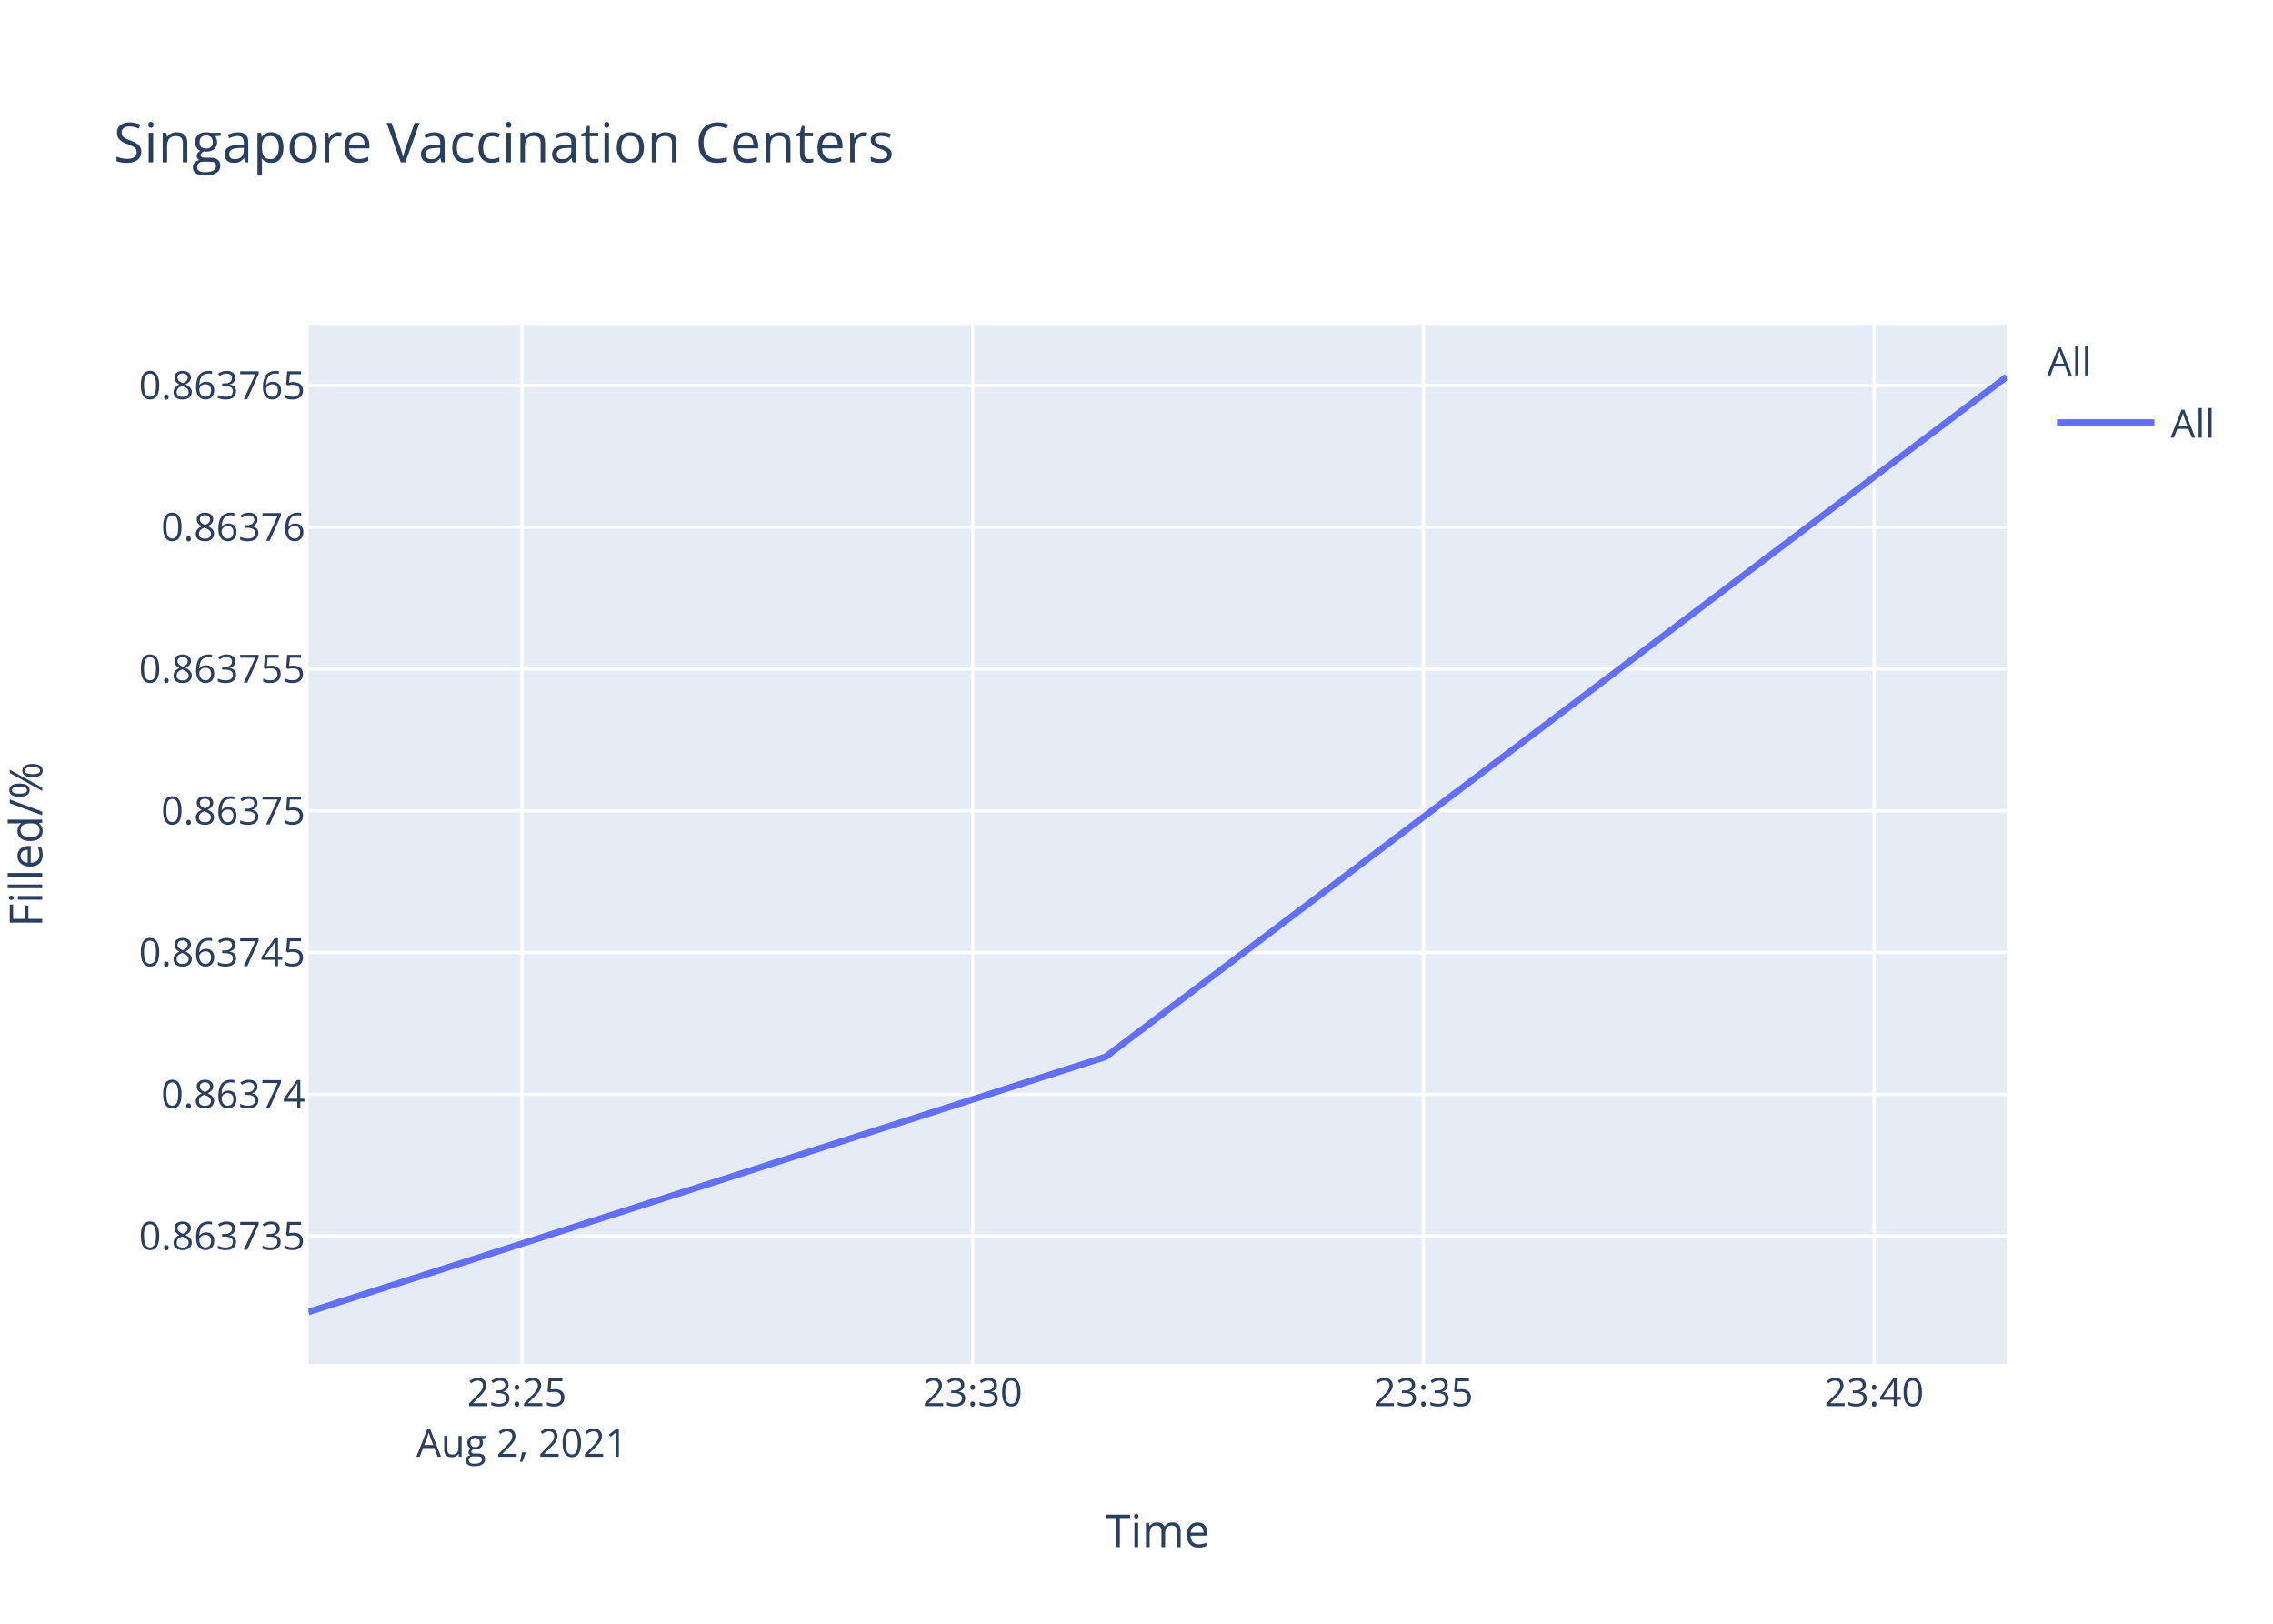
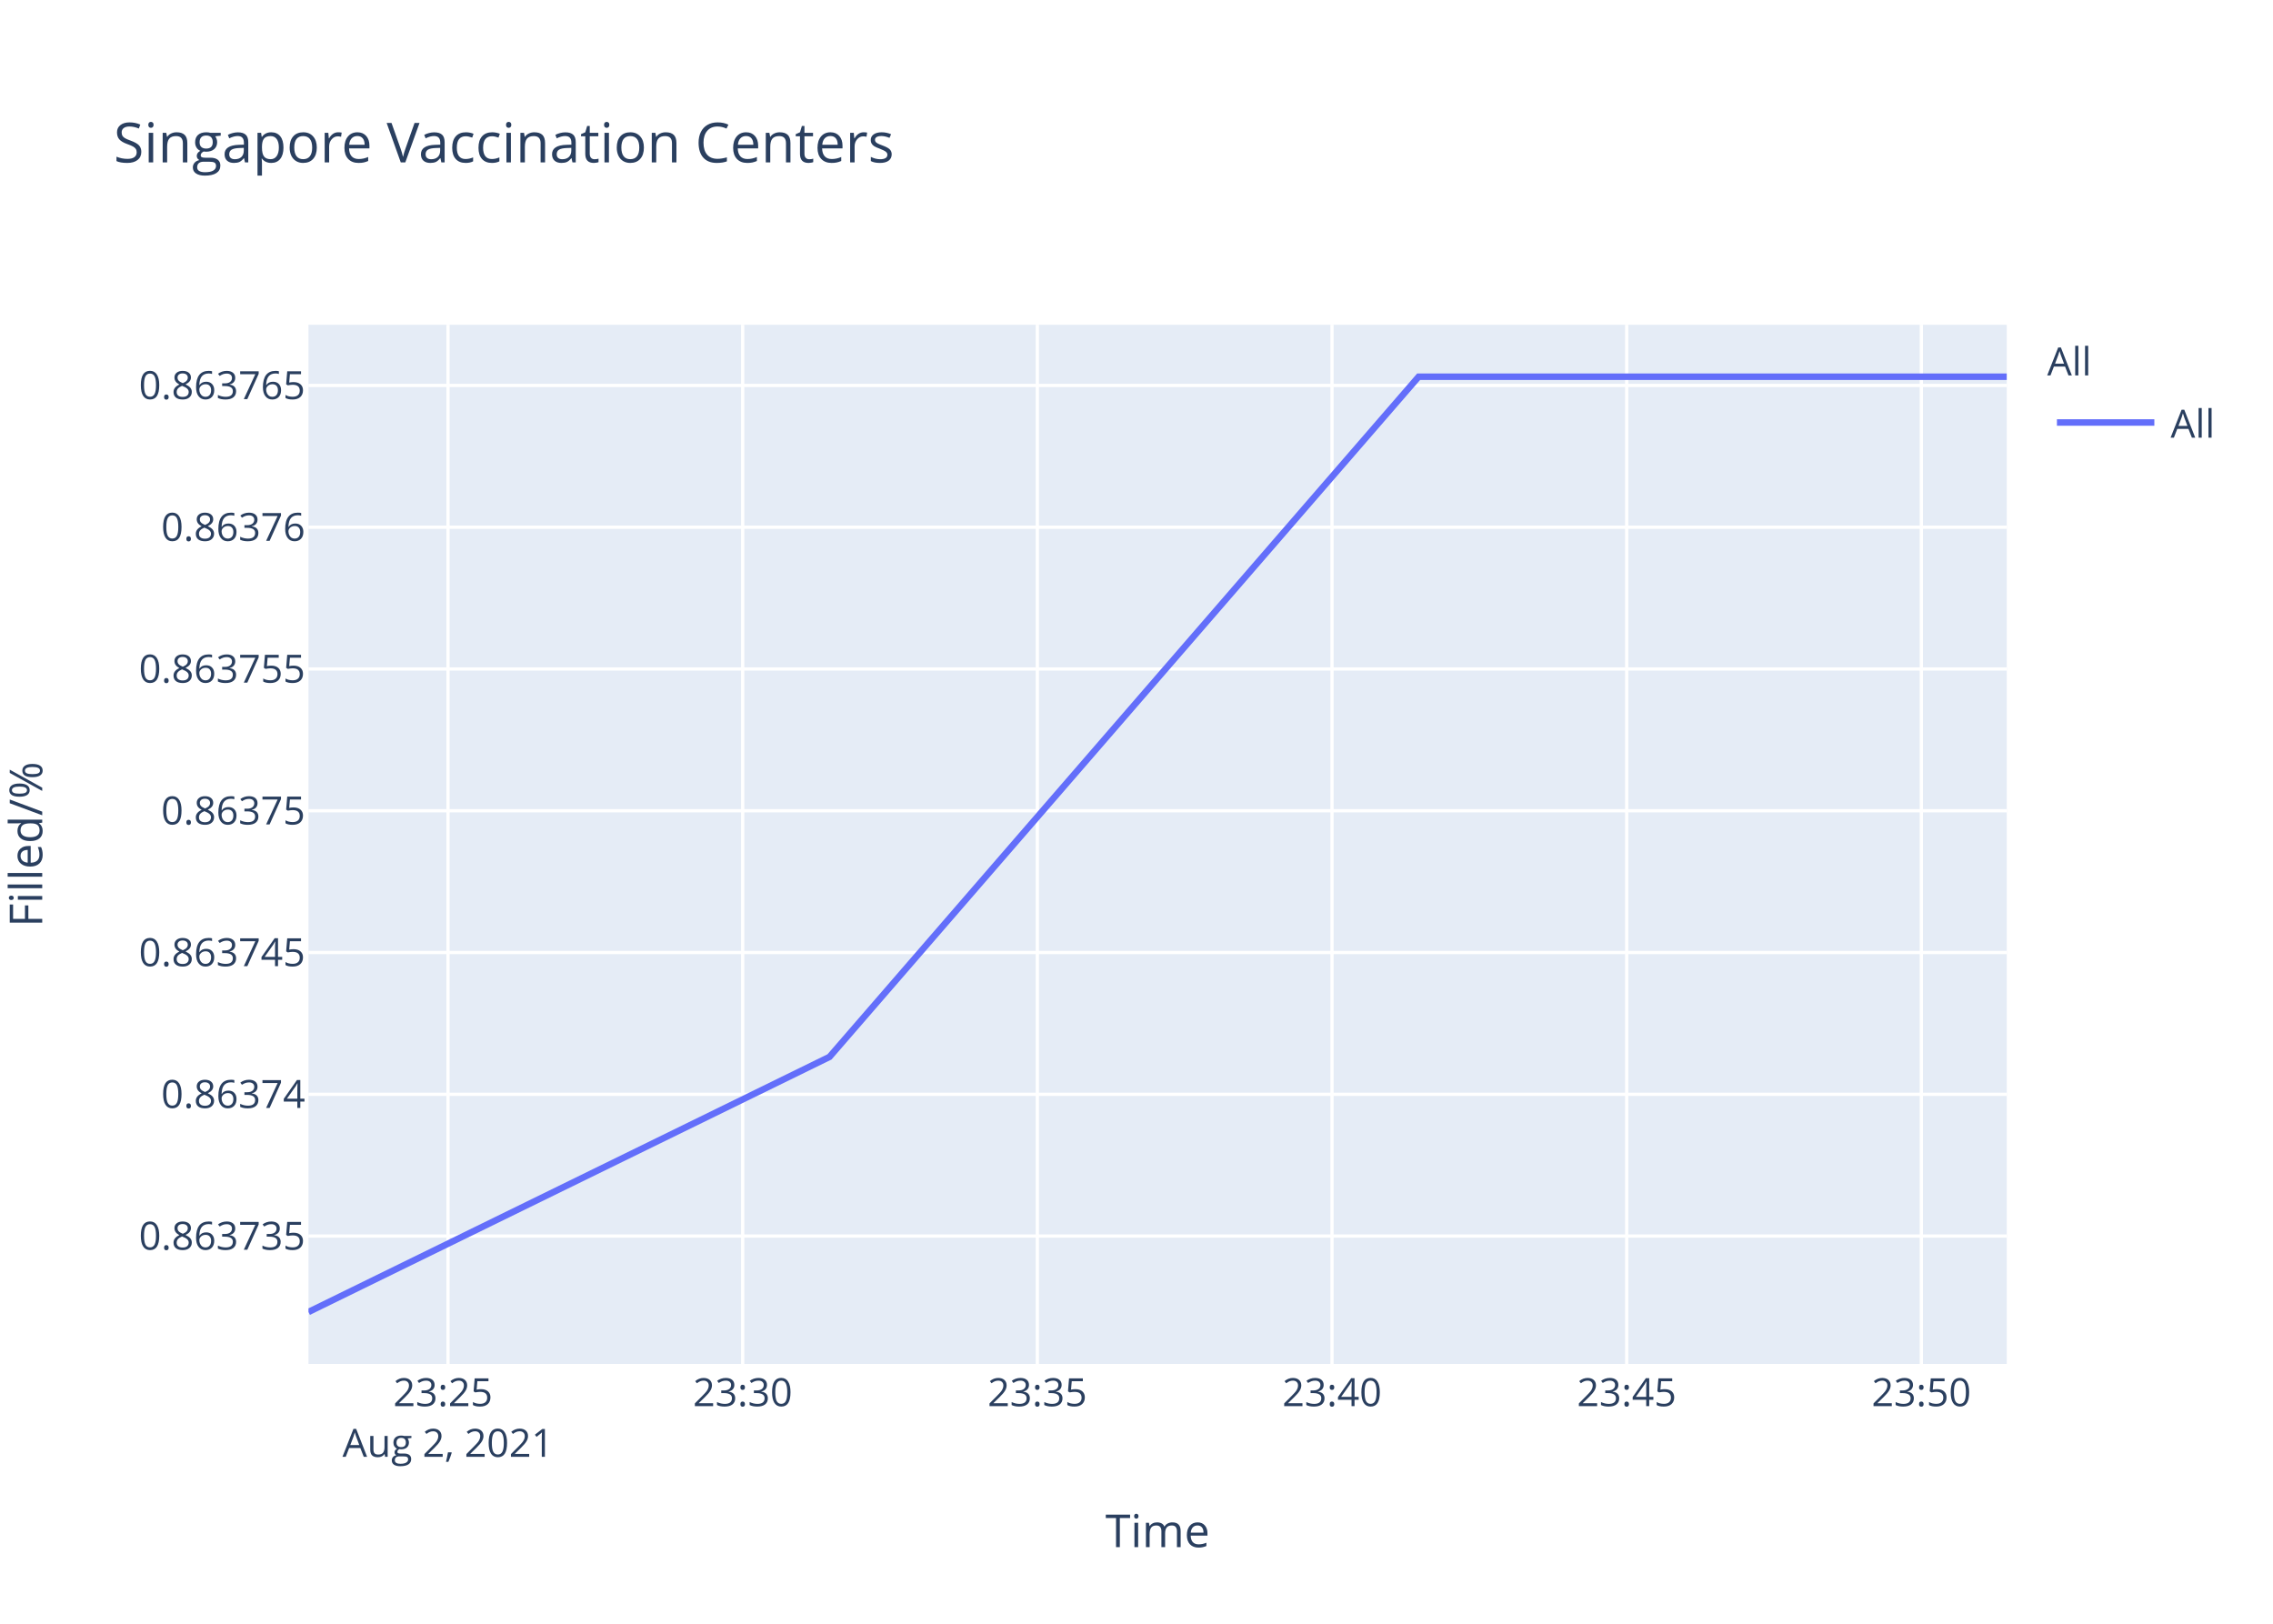
<svg xmlns="http://www.w3.org/2000/svg" class="main-svg" width="700" height="500" style="" viewBox="0 0 700 500">
  <rect x="0" y="0" width="700" height="500" style="fill: rgb(255, 255, 255); fill-opacity: 1;" />
-   <defs id="defs-d485cc">
+   <defs id="defs-de7e5f">
    <g class="clips">
-       <clipPath id="clipd485ccxyplot" class="plotclip">
+       <clipPath id="clipde7e5fxyplot" class="plotclip">
        <rect width="523" height="320" />
      </clipPath>
-       <clipPath class="axesclip" id="clipd485ccx">
+       <clipPath class="axesclip" id="clipde7e5fx">
        <rect x="95" y="0" width="523" height="500" />
      </clipPath>
-       <clipPath class="axesclip" id="clipd485ccy">
+       <clipPath class="axesclip" id="clipde7e5fy">
        <rect x="0" y="100" width="700" height="320" />
      </clipPath>
-       <clipPath class="axesclip" id="clipd485ccxy">
+       <clipPath class="axesclip" id="clipde7e5fxy">
        <rect x="95" y="100" width="523" height="320" />
      </clipPath>
    </g>
    <g class="gradients" />
  </defs>
  <g class="bglayer">
    <rect class="bg" x="95" y="100" width="523" height="320" style="fill: rgb(229, 236, 246); fill-opacity: 1; stroke-width: 0;" />
  </g>
  <g class="layer-below">
    <g class="imagelayer" />
    <g class="shapelayer" />
  </g>
  <g class="cartesianlayer">
    <g class="subplot xy">
      <g class="layer-subplot">
        <g class="shapelayer" />
        <g class="imagelayer" />
      </g>
      <g class="gridlayer">
        <g class="x">
-           <path class="xgrid crisp" transform="translate(160.74,0)" d="M0,100v320" style="stroke: rgb(255, 255, 255); stroke-opacity: 1; stroke-width: 1px;" />
-           <path class="xgrid crisp" transform="translate(299.55,0)" d="M0,100v320" style="stroke: rgb(255, 255, 255); stroke-opacity: 1; stroke-width: 1px;" />
-           <path class="xgrid crisp" transform="translate(438.37,0)" d="M0,100v320" style="stroke: rgb(255, 255, 255); stroke-opacity: 1; stroke-width: 1px;" />
-           <path class="xgrid crisp" transform="translate(577.18,0)" d="M0,100v320" style="stroke: rgb(255, 255, 255); stroke-opacity: 1; stroke-width: 1px;" />
+           <path class="xgrid crisp" transform="translate(137.97,0)" d="M0,100v320" style="stroke: rgb(255, 255, 255); stroke-opacity: 1; stroke-width: 1px;" />
+           <path class="xgrid crisp" transform="translate(228.72,0)" d="M0,100v320" style="stroke: rgb(255, 255, 255); stroke-opacity: 1; stroke-width: 1px;" />
+           <path class="xgrid crisp" transform="translate(319.46,0)" d="M0,100v320" style="stroke: rgb(255, 255, 255); stroke-opacity: 1; stroke-width: 1px;" />
+           <path class="xgrid crisp" transform="translate(410.21,0)" d="M0,100v320" style="stroke: rgb(255, 255, 255); stroke-opacity: 1; stroke-width: 1px;" />
+           <path class="xgrid crisp" transform="translate(500.96,0)" d="M0,100v320" style="stroke: rgb(255, 255, 255); stroke-opacity: 1; stroke-width: 1px;" />
+           <path class="xgrid crisp" transform="translate(591.7,0)" d="M0,100v320" style="stroke: rgb(255, 255, 255); stroke-opacity: 1; stroke-width: 1px;" />
        </g>
        <g class="y">
          <path class="ygrid crisp" transform="translate(0,380.62)" d="M95,0h523" style="stroke: rgb(255, 255, 255); stroke-opacity: 1; stroke-width: 1px;" />
          <path class="ygrid crisp" transform="translate(0,336.97)" d="M95,0h523" style="stroke: rgb(255, 255, 255); stroke-opacity: 1; stroke-width: 1px;" />
          <path class="ygrid crisp" transform="translate(0,293.31)" d="M95,0h523" style="stroke: rgb(255, 255, 255); stroke-opacity: 1; stroke-width: 1px;" />
          <path class="ygrid crisp" transform="translate(0,249.66)" d="M95,0h523" style="stroke: rgb(255, 255, 255); stroke-opacity: 1; stroke-width: 1px;" />
          <path class="ygrid crisp" transform="translate(0,206)" d="M95,0h523" style="stroke: rgb(255, 255, 255); stroke-opacity: 1; stroke-width: 1px;" />
          <path class="ygrid crisp" transform="translate(0,162.35)" d="M95,0h523" style="stroke: rgb(255, 255, 255); stroke-opacity: 1; stroke-width: 1px;" />
          <path class="ygrid crisp" transform="translate(0,118.69)" d="M95,0h523" style="stroke: rgb(255, 255, 255); stroke-opacity: 1; stroke-width: 1px;" />
        </g>
      </g>
      <g class="zerolinelayer" />
      <path class="xlines-below" />
      <path class="ylines-below" />
      <g class="overlines-below" />
      <g class="xaxislayer-below" />
      <g class="yaxislayer-below" />
      <g class="overaxes-below" />
-       <g class="plot" transform="translate(95,100)" clip-path="url('#clipd485ccxyplot')">
+       <g class="plot" transform="translate(95,100)" clip-path="url('#clipde7e5fxyplot')">
        <g class="scatterlayer mlayer">
-           <g class="trace scatter trace4f7865" style="stroke-miterlimit: 2; opacity: 1;">
+           <g class="trace scatter trace672020" style="stroke-miterlimit: 2; opacity: 1;">
            <g class="fills" />
            <g class="errorbars" />
            <g class="lines">
-               <path class="js-line" d="M0,304L245.45,225.45L523,16" style="vector-effect: non-scaling-stroke; fill: none; stroke: rgb(99, 110, 250); stroke-opacity: 1; stroke-width: 2px; opacity: 1;" />
+               <path class="js-line" d="M0,304L160.46,225.45L341.89,16L523,16" style="vector-effect: non-scaling-stroke; fill: none; stroke: rgb(99, 110, 250); stroke-opacity: 1; stroke-width: 2px; opacity: 1;" />
            </g>
            <g class="points" />
            <g class="text" />
          </g>
        </g>
      </g>
      <g class="overplot" />
      <path class="xlines-above crisp" d="M0,0" style="fill: none;" />
      <path class="ylines-above crisp" d="M0,0" style="fill: none;" />
      <g class="overlines-above" />
      <g class="xaxislayer-above">
        <g class="xtick">
-           <text text-anchor="middle" x="0" y="433" transform="translate(160.74,0)" style="font-family: 'Open Sans', verdana, arial, sans-serif; font-size: 12px; fill: rgb(42, 63, 95); fill-opacity: 1; white-space: pre;">
+           <text text-anchor="middle" x="0" y="433" transform="translate(137.97,0)" style="font-family: 'Open Sans', verdana, arial, sans-serif; font-size: 12px; fill: rgb(42, 63, 95); fill-opacity: 1; white-space: pre;">
            <tspan class="line" dy="0em" x="0" y="433">23:25</tspan>
            <tspan class="line" dy="1.3em" x="0" y="433">Aug 2, 2021</tspan>
          </text>
        </g>
        <g class="xtick">
-           <text text-anchor="middle" x="0" y="433" transform="translate(299.55,0)" style="font-family: 'Open Sans', verdana, arial, sans-serif; font-size: 12px; fill: rgb(42, 63, 95); fill-opacity: 1; white-space: pre;">23:30</text>
+           <text text-anchor="middle" x="0" y="433" transform="translate(228.72,0)" style="font-family: 'Open Sans', verdana, arial, sans-serif; font-size: 12px; fill: rgb(42, 63, 95); fill-opacity: 1; white-space: pre;">23:30</text>
        </g>
        <g class="xtick">
-           <text text-anchor="middle" x="0" y="433" transform="translate(438.37,0)" style="font-family: 'Open Sans', verdana, arial, sans-serif; font-size: 12px; fill: rgb(42, 63, 95); fill-opacity: 1; white-space: pre;">23:35</text>
+           <text text-anchor="middle" x="0" y="433" transform="translate(319.46,0)" style="font-family: 'Open Sans', verdana, arial, sans-serif; font-size: 12px; fill: rgb(42, 63, 95); fill-opacity: 1; white-space: pre;">23:35</text>
        </g>
        <g class="xtick">
-           <text text-anchor="middle" x="0" y="433" transform="translate(577.18,0)" style="font-family: 'Open Sans', verdana, arial, sans-serif; font-size: 12px; fill: rgb(42, 63, 95); fill-opacity: 1; white-space: pre;">23:40</text>
+           <text text-anchor="middle" x="0" y="433" transform="translate(410.21,0)" style="font-family: 'Open Sans', verdana, arial, sans-serif; font-size: 12px; fill: rgb(42, 63, 95); fill-opacity: 1; white-space: pre;">23:40</text>
+         </g>
+         <g class="xtick">
+           <text text-anchor="middle" x="0" y="433" transform="translate(500.96,0)" style="font-family: 'Open Sans', verdana, arial, sans-serif; font-size: 12px; fill: rgb(42, 63, 95); fill-opacity: 1; white-space: pre;">23:45</text>
+         </g>
+         <g class="xtick">
+           <text text-anchor="middle" x="0" y="433" transform="translate(591.7,0)" style="font-family: 'Open Sans', verdana, arial, sans-serif; font-size: 12px; fill: rgb(42, 63, 95); fill-opacity: 1; white-space: pre;">23:50</text>
        </g>
      </g>
      <g class="yaxislayer-above">
        <g class="ytick">
          <text text-anchor="end" x="94" y="4.2" transform="translate(0,380.62)" style="font-family: 'Open Sans', verdana, arial, sans-serif; font-size: 12px; fill: rgb(42, 63, 95); fill-opacity: 1; white-space: pre;">0.863735</text>
        </g>
        <g class="ytick">
          <text text-anchor="end" x="94" y="4.2" transform="translate(0,336.97)" style="font-family: 'Open Sans', verdana, arial, sans-serif; font-size: 12px; fill: rgb(42, 63, 95); fill-opacity: 1; white-space: pre;">0.86374</text>
        </g>
        <g class="ytick">
          <text text-anchor="end" x="94" y="4.2" transform="translate(0,293.31)" style="font-family: 'Open Sans', verdana, arial, sans-serif; font-size: 12px; fill: rgb(42, 63, 95); fill-opacity: 1; white-space: pre;">0.863745</text>
        </g>
        <g class="ytick">
          <text text-anchor="end" x="94" y="4.2" transform="translate(0,249.66)" style="font-family: 'Open Sans', verdana, arial, sans-serif; font-size: 12px; fill: rgb(42, 63, 95); fill-opacity: 1; white-space: pre;">0.86375</text>
        </g>
        <g class="ytick">
          <text text-anchor="end" x="94" y="4.2" transform="translate(0,206)" style="font-family: 'Open Sans', verdana, arial, sans-serif; font-size: 12px; fill: rgb(42, 63, 95); fill-opacity: 1; white-space: pre;">0.863755</text>
        </g>
        <g class="ytick">
          <text text-anchor="end" x="94" y="4.2" transform="translate(0,162.35)" style="font-family: 'Open Sans', verdana, arial, sans-serif; font-size: 12px; fill: rgb(42, 63, 95); fill-opacity: 1; white-space: pre;">0.86376</text>
        </g>
        <g class="ytick">
          <text text-anchor="end" x="94" y="4.2" transform="translate(0,118.69)" style="font-family: 'Open Sans', verdana, arial, sans-serif; font-size: 12px; fill: rgb(42, 63, 95); fill-opacity: 1; white-space: pre;">0.863765</text>
        </g>
      </g>
      <g class="overaxes-above" />
    </g>
  </g>
  <g class="polarlayer" />
  <g class="ternarylayer" />
  <g class="geolayer" />
  <g class="funnelarealayer" />
  <g class="pielayer" />
  <g class="treemaplayer" />
  <g class="sunburstlayer" />
  <g class="glimages" />
-   <defs id="topdefs-d485cc">
+   <defs id="topdefs-de7e5f">
    <g class="clips" />
-     <clipPath id="legendd485cc">
+     <clipPath id="legendde7e5f">
      <rect width="60" height="45" x="0" y="0" />
    </clipPath>
  </defs>
  <g class="layer-above">
    <g class="imagelayer" />
    <g class="shapelayer" />
  </g>
  <g class="infolayer">
    <g class="legend" pointer-events="all" transform="translate(628.46,100)">
      <rect class="bg" shape-rendering="crispEdges" width="60" height="45" x="0" y="0" style="stroke: rgb(68, 68, 68); stroke-opacity: 1; fill: rgb(255, 255, 255); fill-opacity: 1; stroke-width: 0px;" />
-       <g class="scrollbox" transform="" clip-path="url('#legendd485cc')">
+       <g class="scrollbox" transform="" clip-path="url('#legendde7e5f')">
        <text class="legendtitletext" text-anchor="start" x="2" y="15.6" style="font-family: 'Open Sans', verdana, arial, sans-serif; font-size: 12px; fill: rgb(42, 63, 95); fill-opacity: 1; white-space: pre;">All</text>
        <g class="groups" transform="">
          <g class="traces" transform="translate(0,30.1)" style="opacity: 1;">
            <text class="legendtext" text-anchor="start" x="40" y="4.68" style="font-family: 'Open Sans', verdana, arial, sans-serif; font-size: 12px; fill: rgb(42, 63, 95); fill-opacity: 1; white-space: pre;">All</text>
            <g class="layers" style="opacity: 1;">
              <g class="legendfill" />
              <g class="legendlines">
                <path class="js-line" d="M5,0h30" style="fill: none; stroke: rgb(99, 110, 250); stroke-opacity: 1; stroke-width: 2px;" />
              </g>
              <g class="legendsymbols">
                <g class="legendpoints" />
              </g>
            </g>
            <rect class="legendtoggle" x="0" y="-9.5" width="54.891" height="19" style="fill: rgb(0, 0, 0); fill-opacity: 0;" />
          </g>
        </g>
      </g>
      <rect class="scrollbar" rx="20" ry="3" width="0" height="0" x="0" y="0" style="fill: rgb(128, 139, 164); fill-opacity: 1;" />
    </g>
    <g class="g-gtitle">
      <text class="gtitle" x="35" y="50" text-anchor="start" dy="0em" style="font-family: 'Open Sans', verdana, arial, sans-serif; font-size: 17px; fill: rgb(42, 63, 95); opacity: 1; font-weight: normal; white-space: pre;">Singapore Vaccination Centers</text>
    </g>
    <g class="g-xtitle">
      <text class="xtitle" x="356.5" y="476.409" text-anchor="middle" style="font-family: 'Open Sans', verdana, arial, sans-serif; font-size: 14px; fill: rgb(42, 63, 95); opacity: 1; font-weight: normal; white-space: pre;">Time</text>
    </g>
    <g class="g-ytitle" transform="translate(1.06543,0)">
      <text class="ytitle" transform="rotate(-90,11.93438,260)" x="11.934" y="260" text-anchor="middle" style="font-family: 'Open Sans', verdana, arial, sans-serif; font-size: 14px; fill: rgb(42, 63, 95); opacity: 1; font-weight: normal; white-space: pre;">Filled/%</text>
    </g>
  </g>
</svg>
